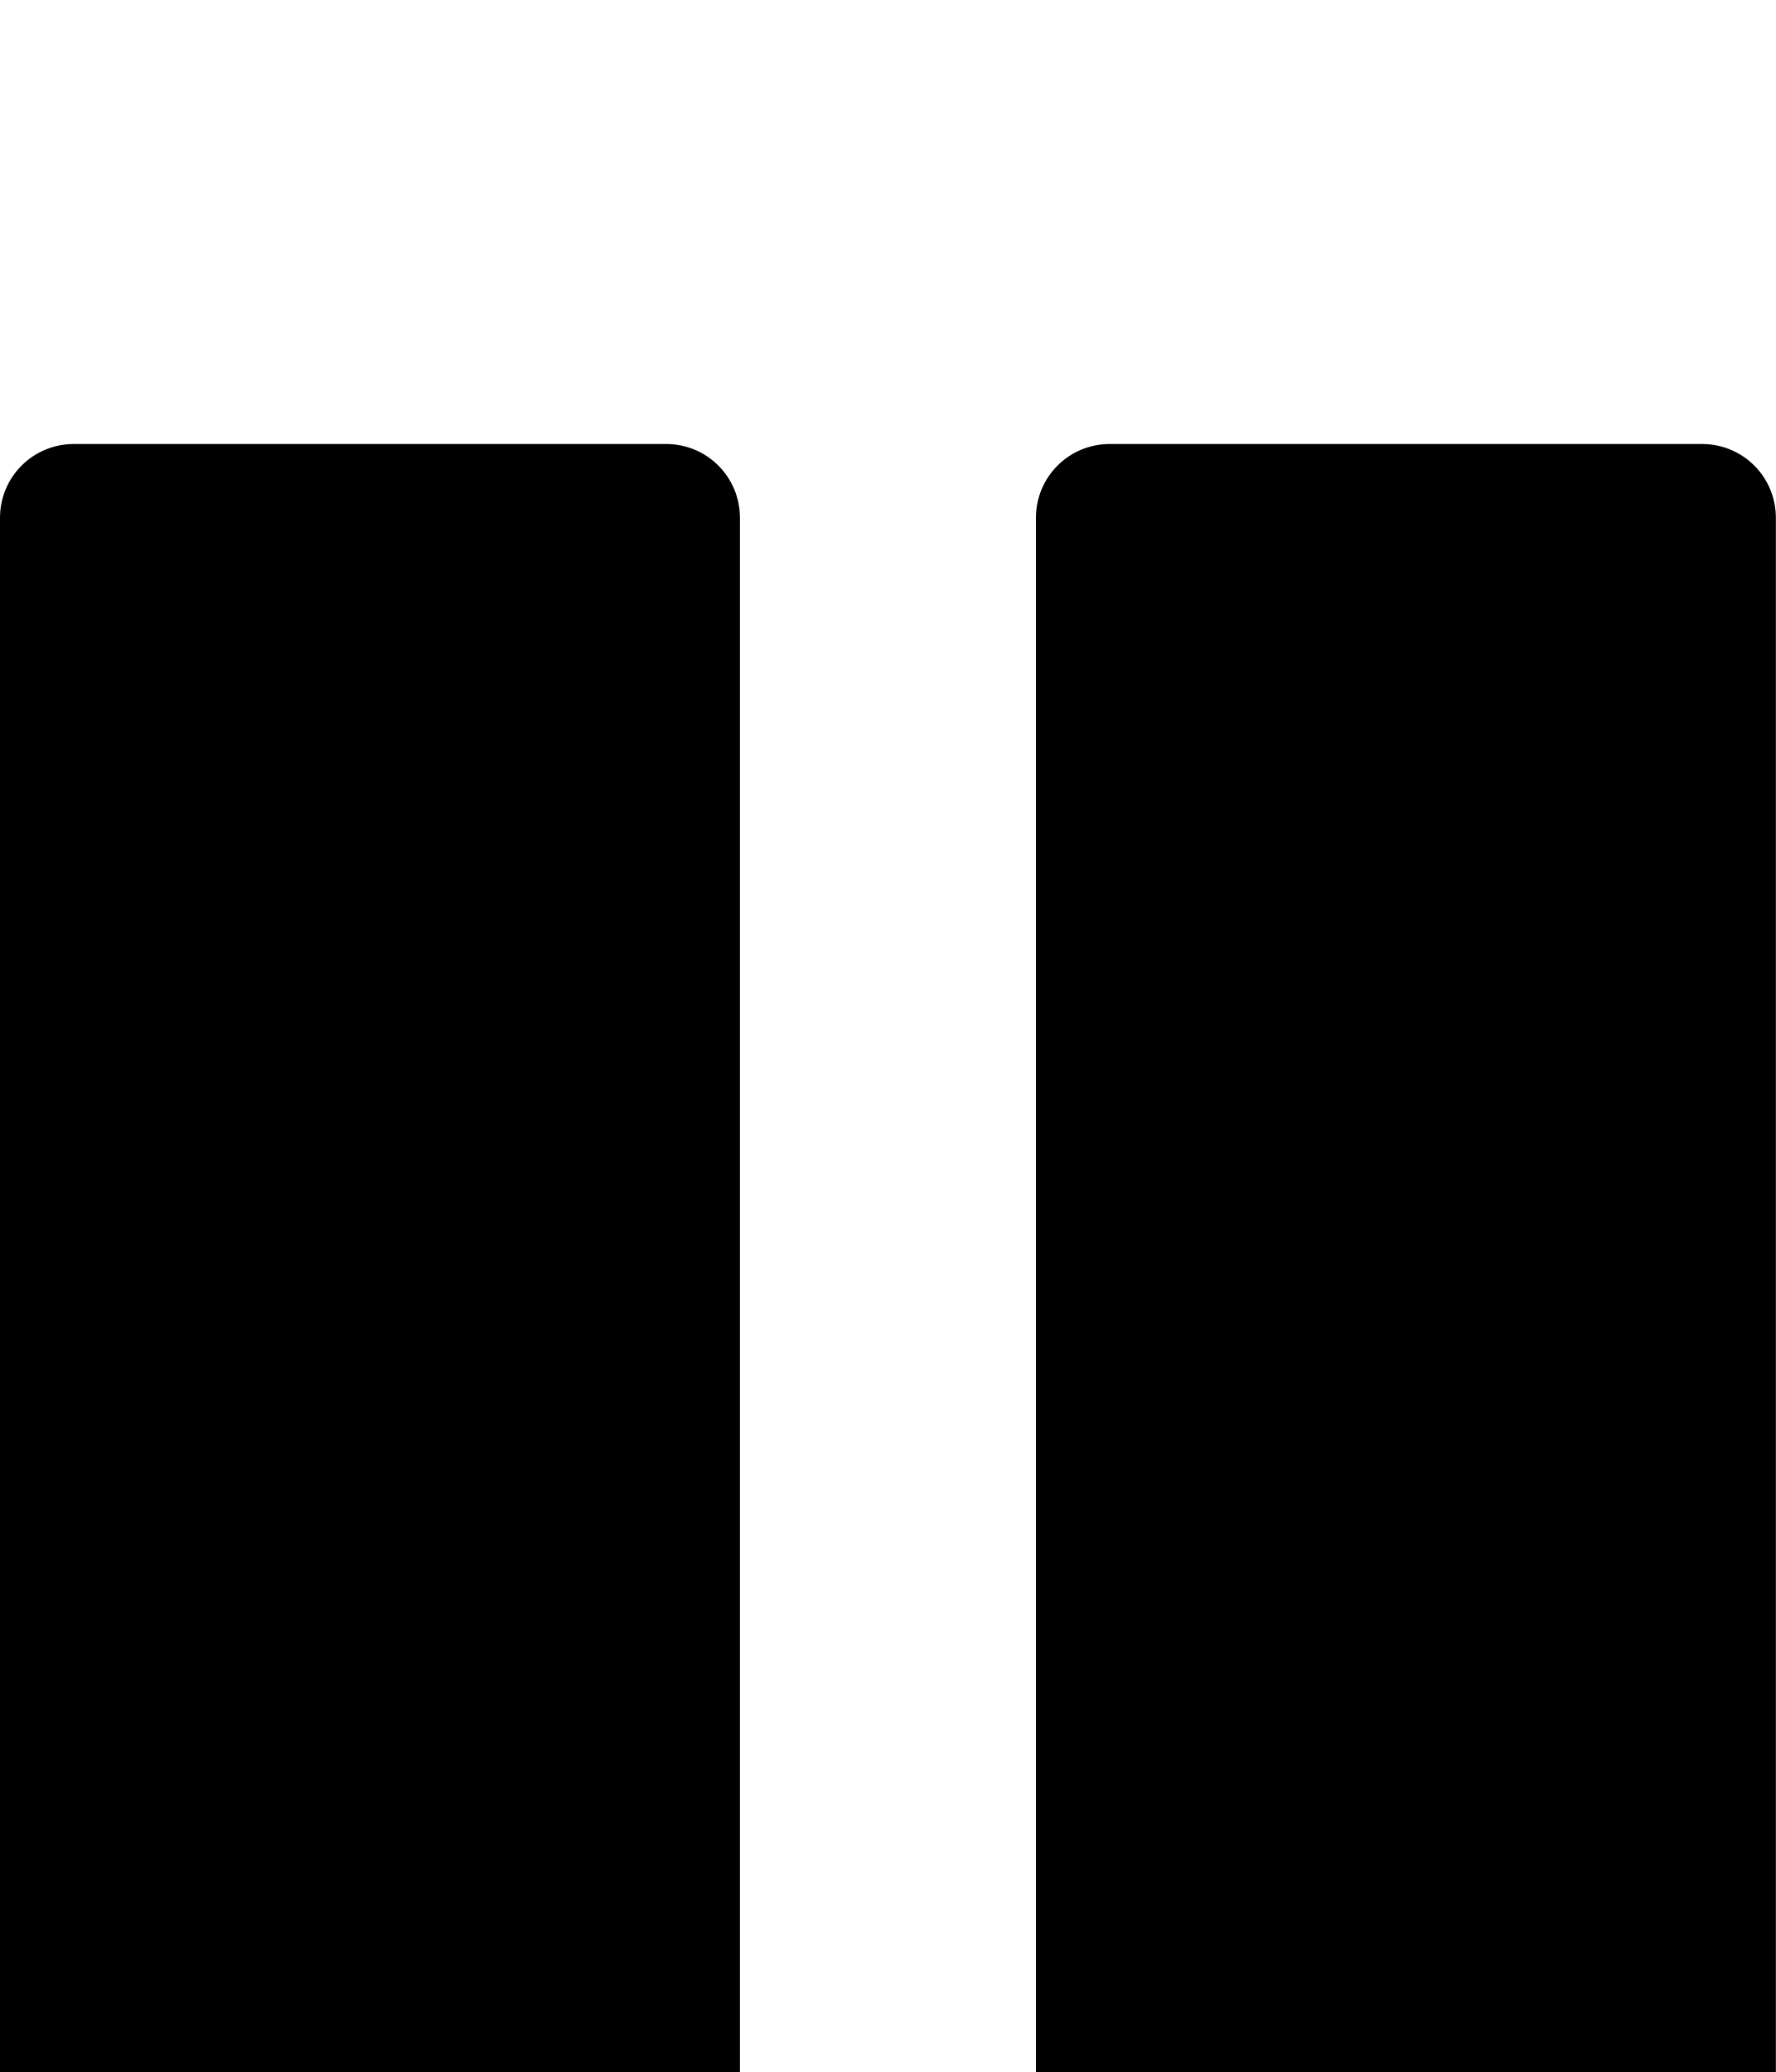
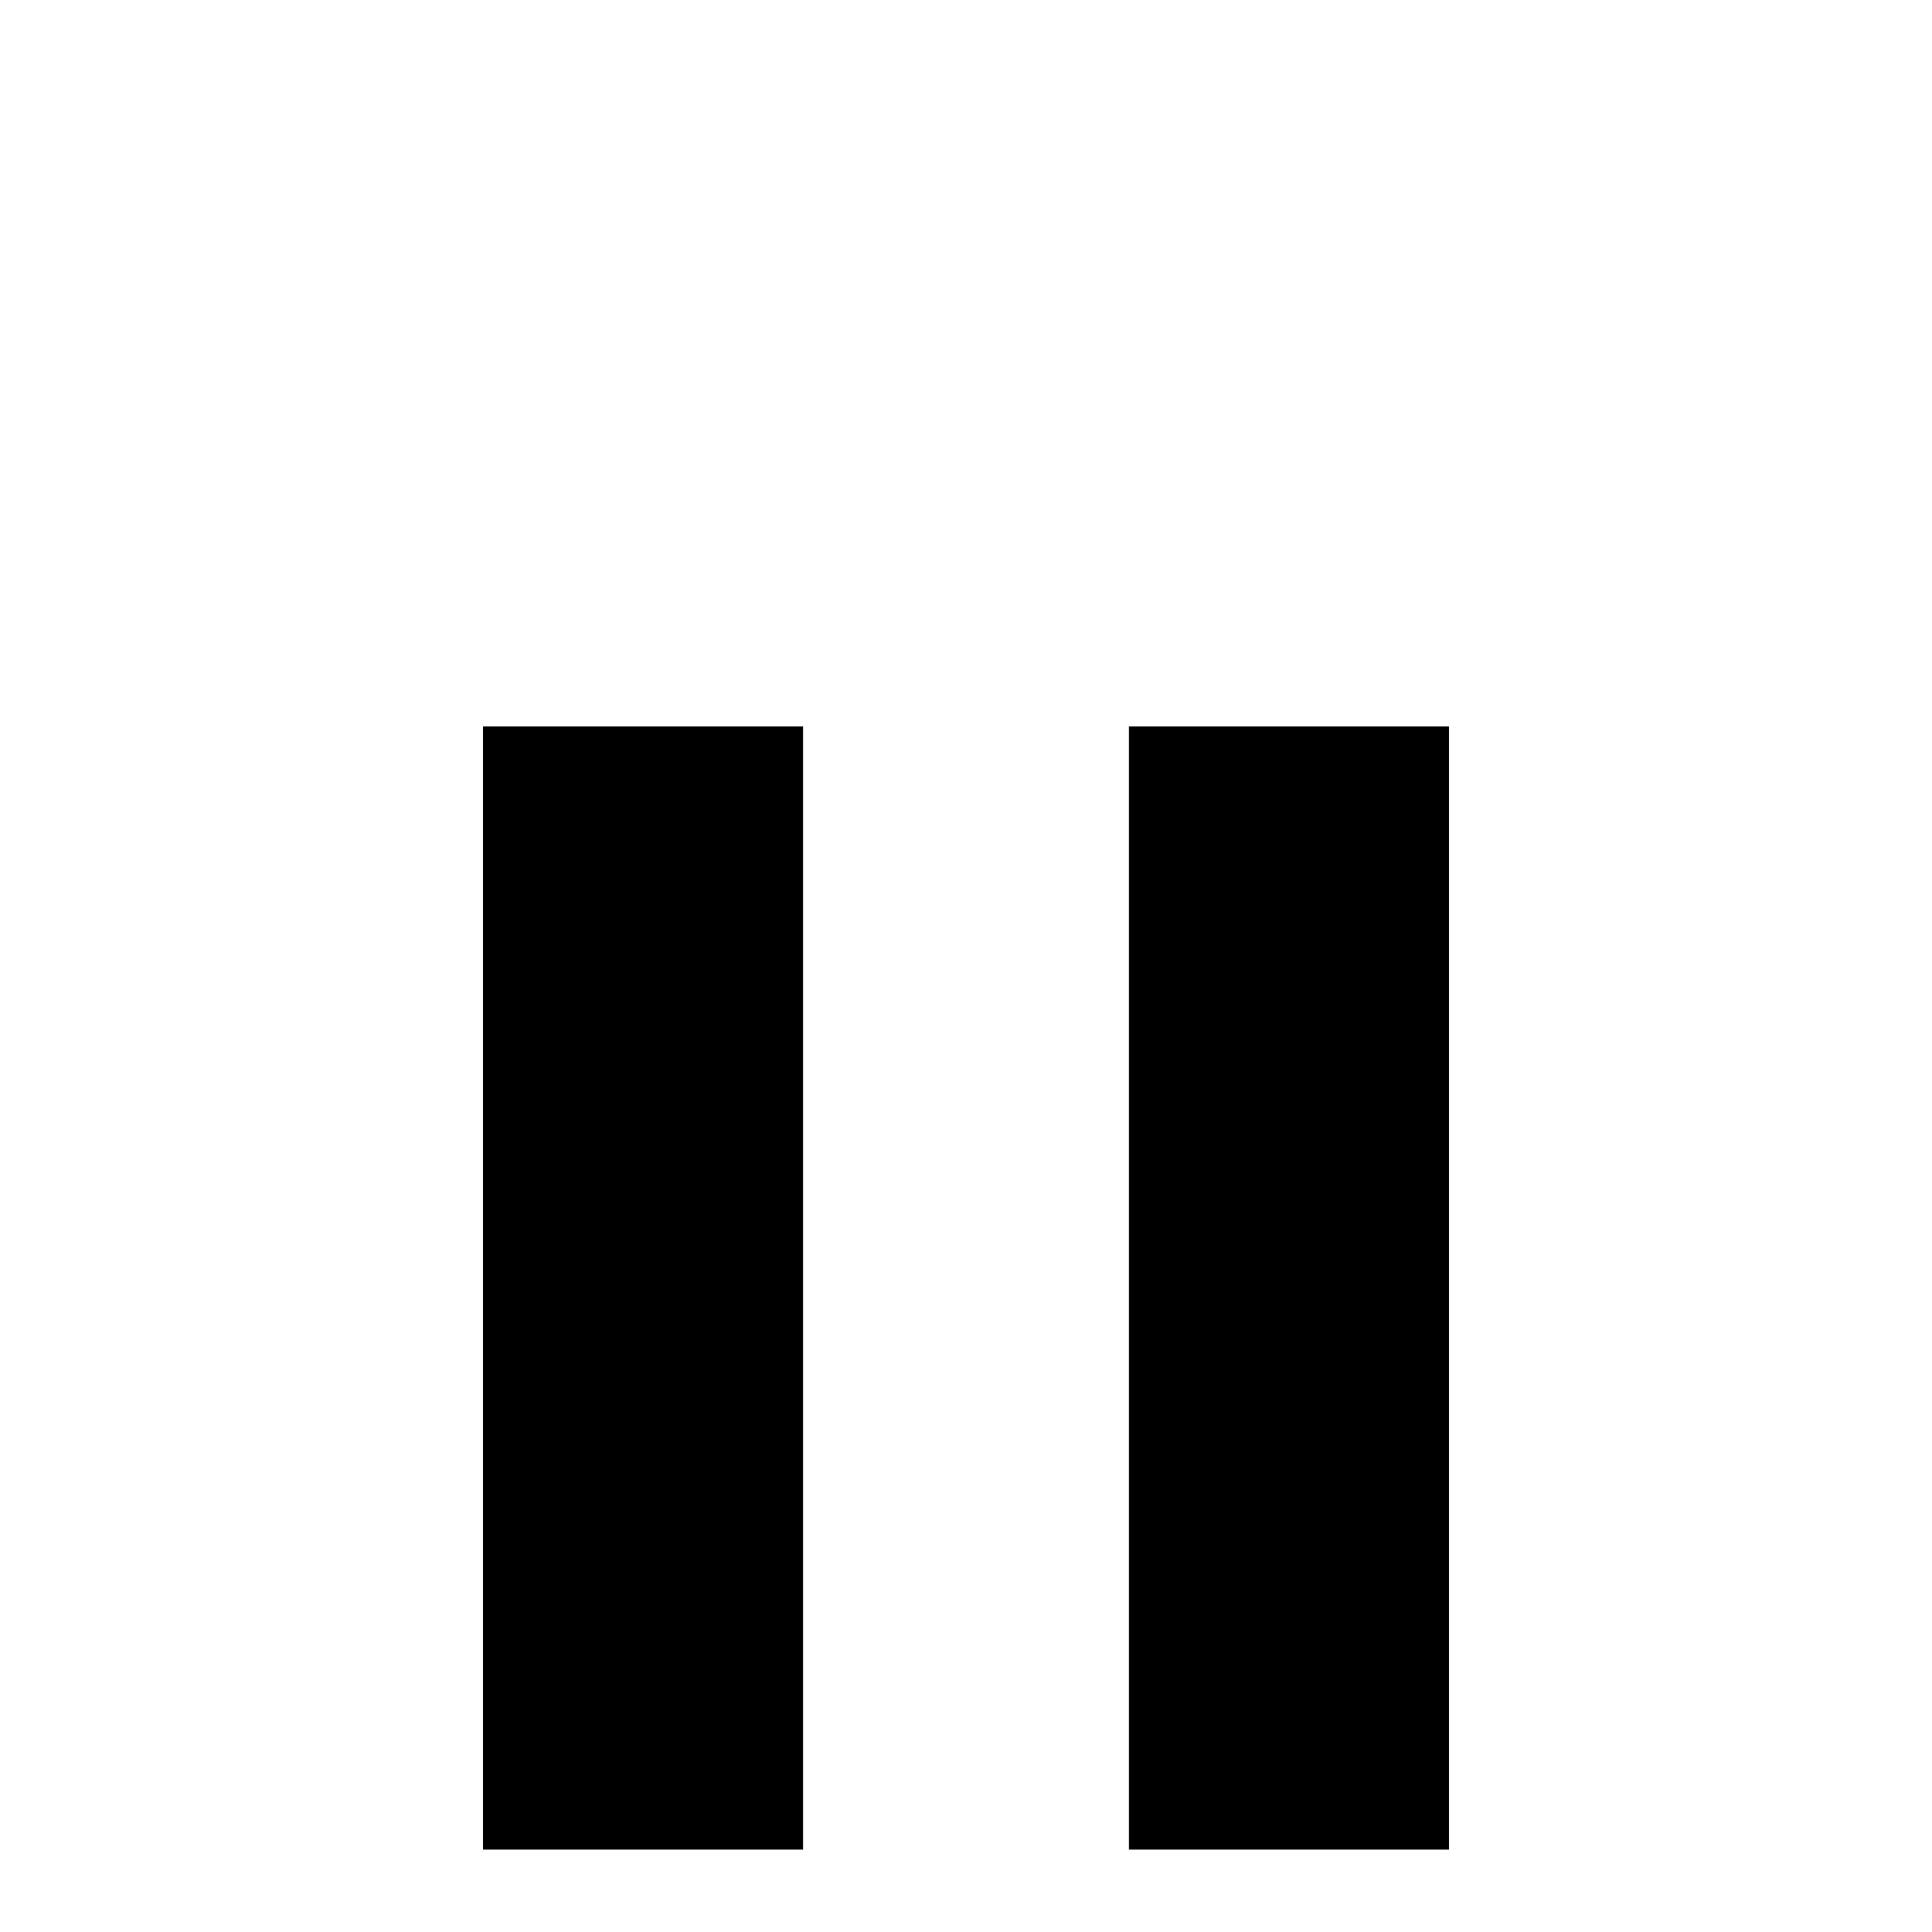
- <svg xmlns="http://www.w3.org/2000/svg" viewBox="0 -144 864 1008">
-   <path fill="currentColor" d="M360 108v792c0 20-16 36-36 36H36c-20 0-36-16-36-36V108c0-20 16-36 36-36h288c20 0 36 16 36 36zm504 0v792c0 20-16 36-36 36H540c-20 0-36-16-36-36V108c0-20 16-36 36-36h288c20 0 36 16 36 36z" />
+ <svg xmlns="http://www.w3.org/2000/svg" viewBox="0 -168 1008 1008">
+   <path fill="currentColor" d="M756 797H589V211h167v586zM419 211v586H252V211h167z" />
</svg>
